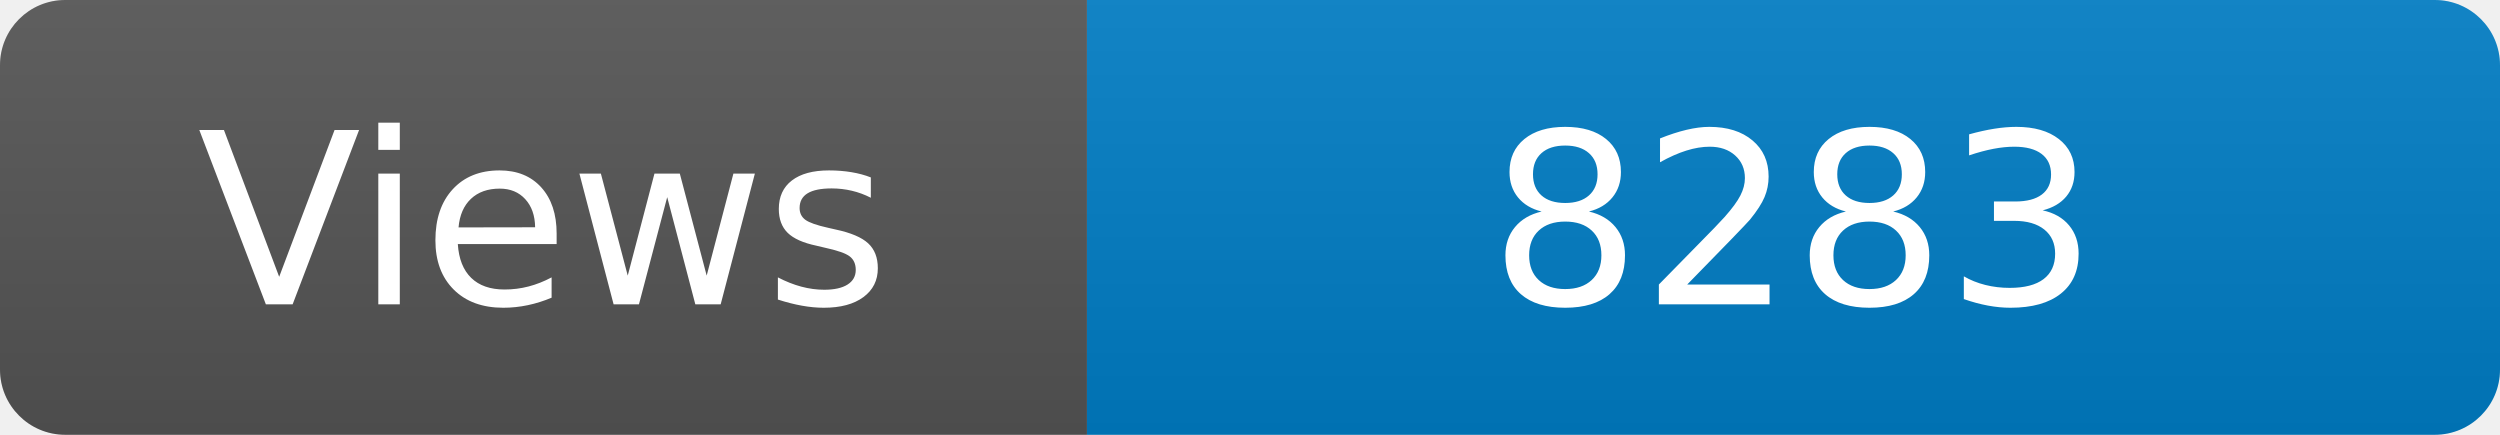
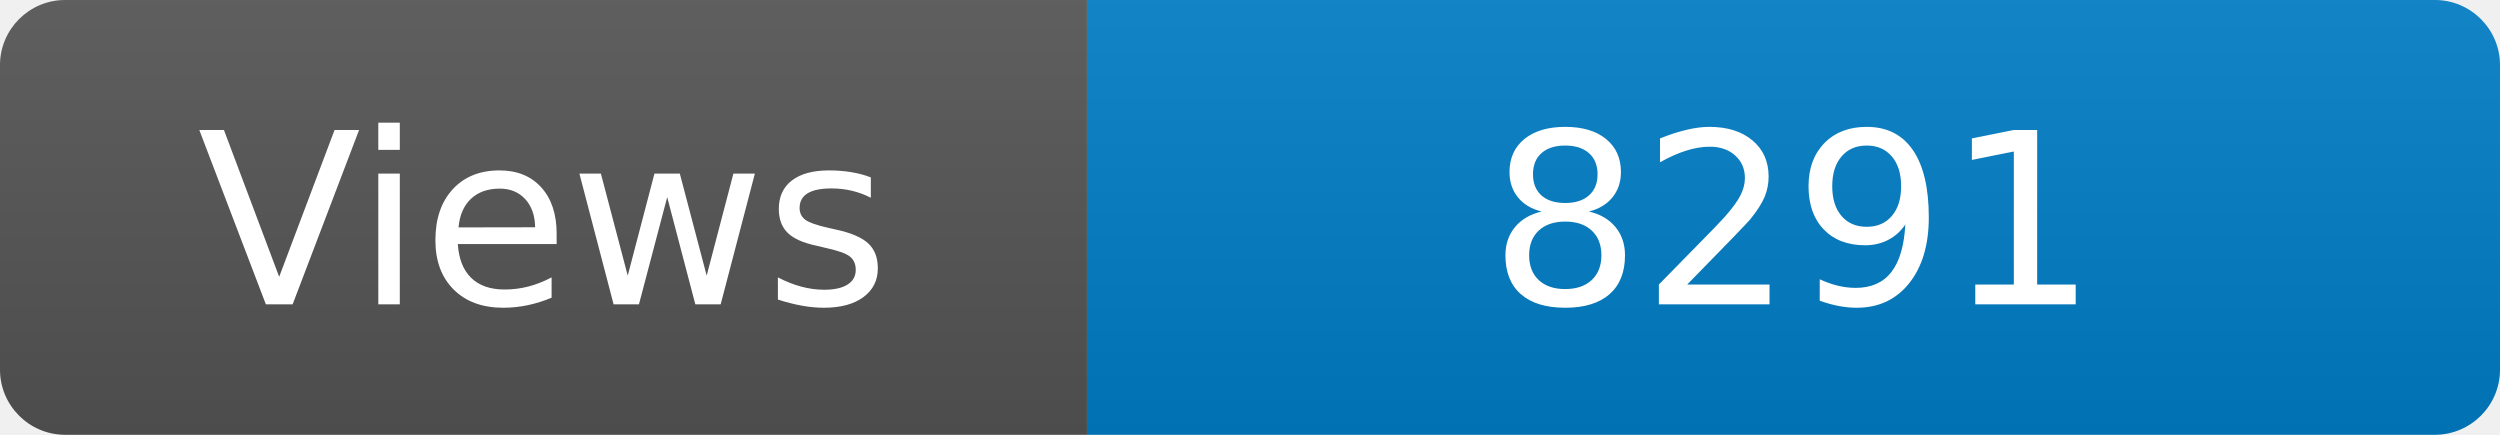
<svg xmlns="http://www.w3.org/2000/svg" width="115" height="20" role="img" aria-label="Maintained?: yes">
  <linearGradient id="s" x2="0" y2="100%">
    <stop offset="0" stop-color="#bbb" stop-opacity=".1" />
    <stop offset="1" stop-opacity=".1" />
  </linearGradient>
  <clipPath id="r">
    <rect width="115" height="20" rx="3" fill="#fff" />
  </clipPath>
  <g clip-path="url(#r)">
    <rect width="50" height="20" fill="#555" />
    <rect x="50" width="160" height="20" fill="#007ec6" />
    <rect width="115" height="20" fill="url(#s)" />
  </g>
  <g fill="#fff" text-anchor="middle" font-family="Verdana,Geneva,DejaVu Sans,sans-serif" font-size="110">
    <text x="250" y="140" transform="scale(.1)" fill="#fff">Views</text>
-     <text x="825" y="140" transform="scale(.1)" fill="#fff">8283</text>
+     <text x="825" y="140" transform="scale(.1)" fill="#fff">8291</text>
  </g>
</svg>
